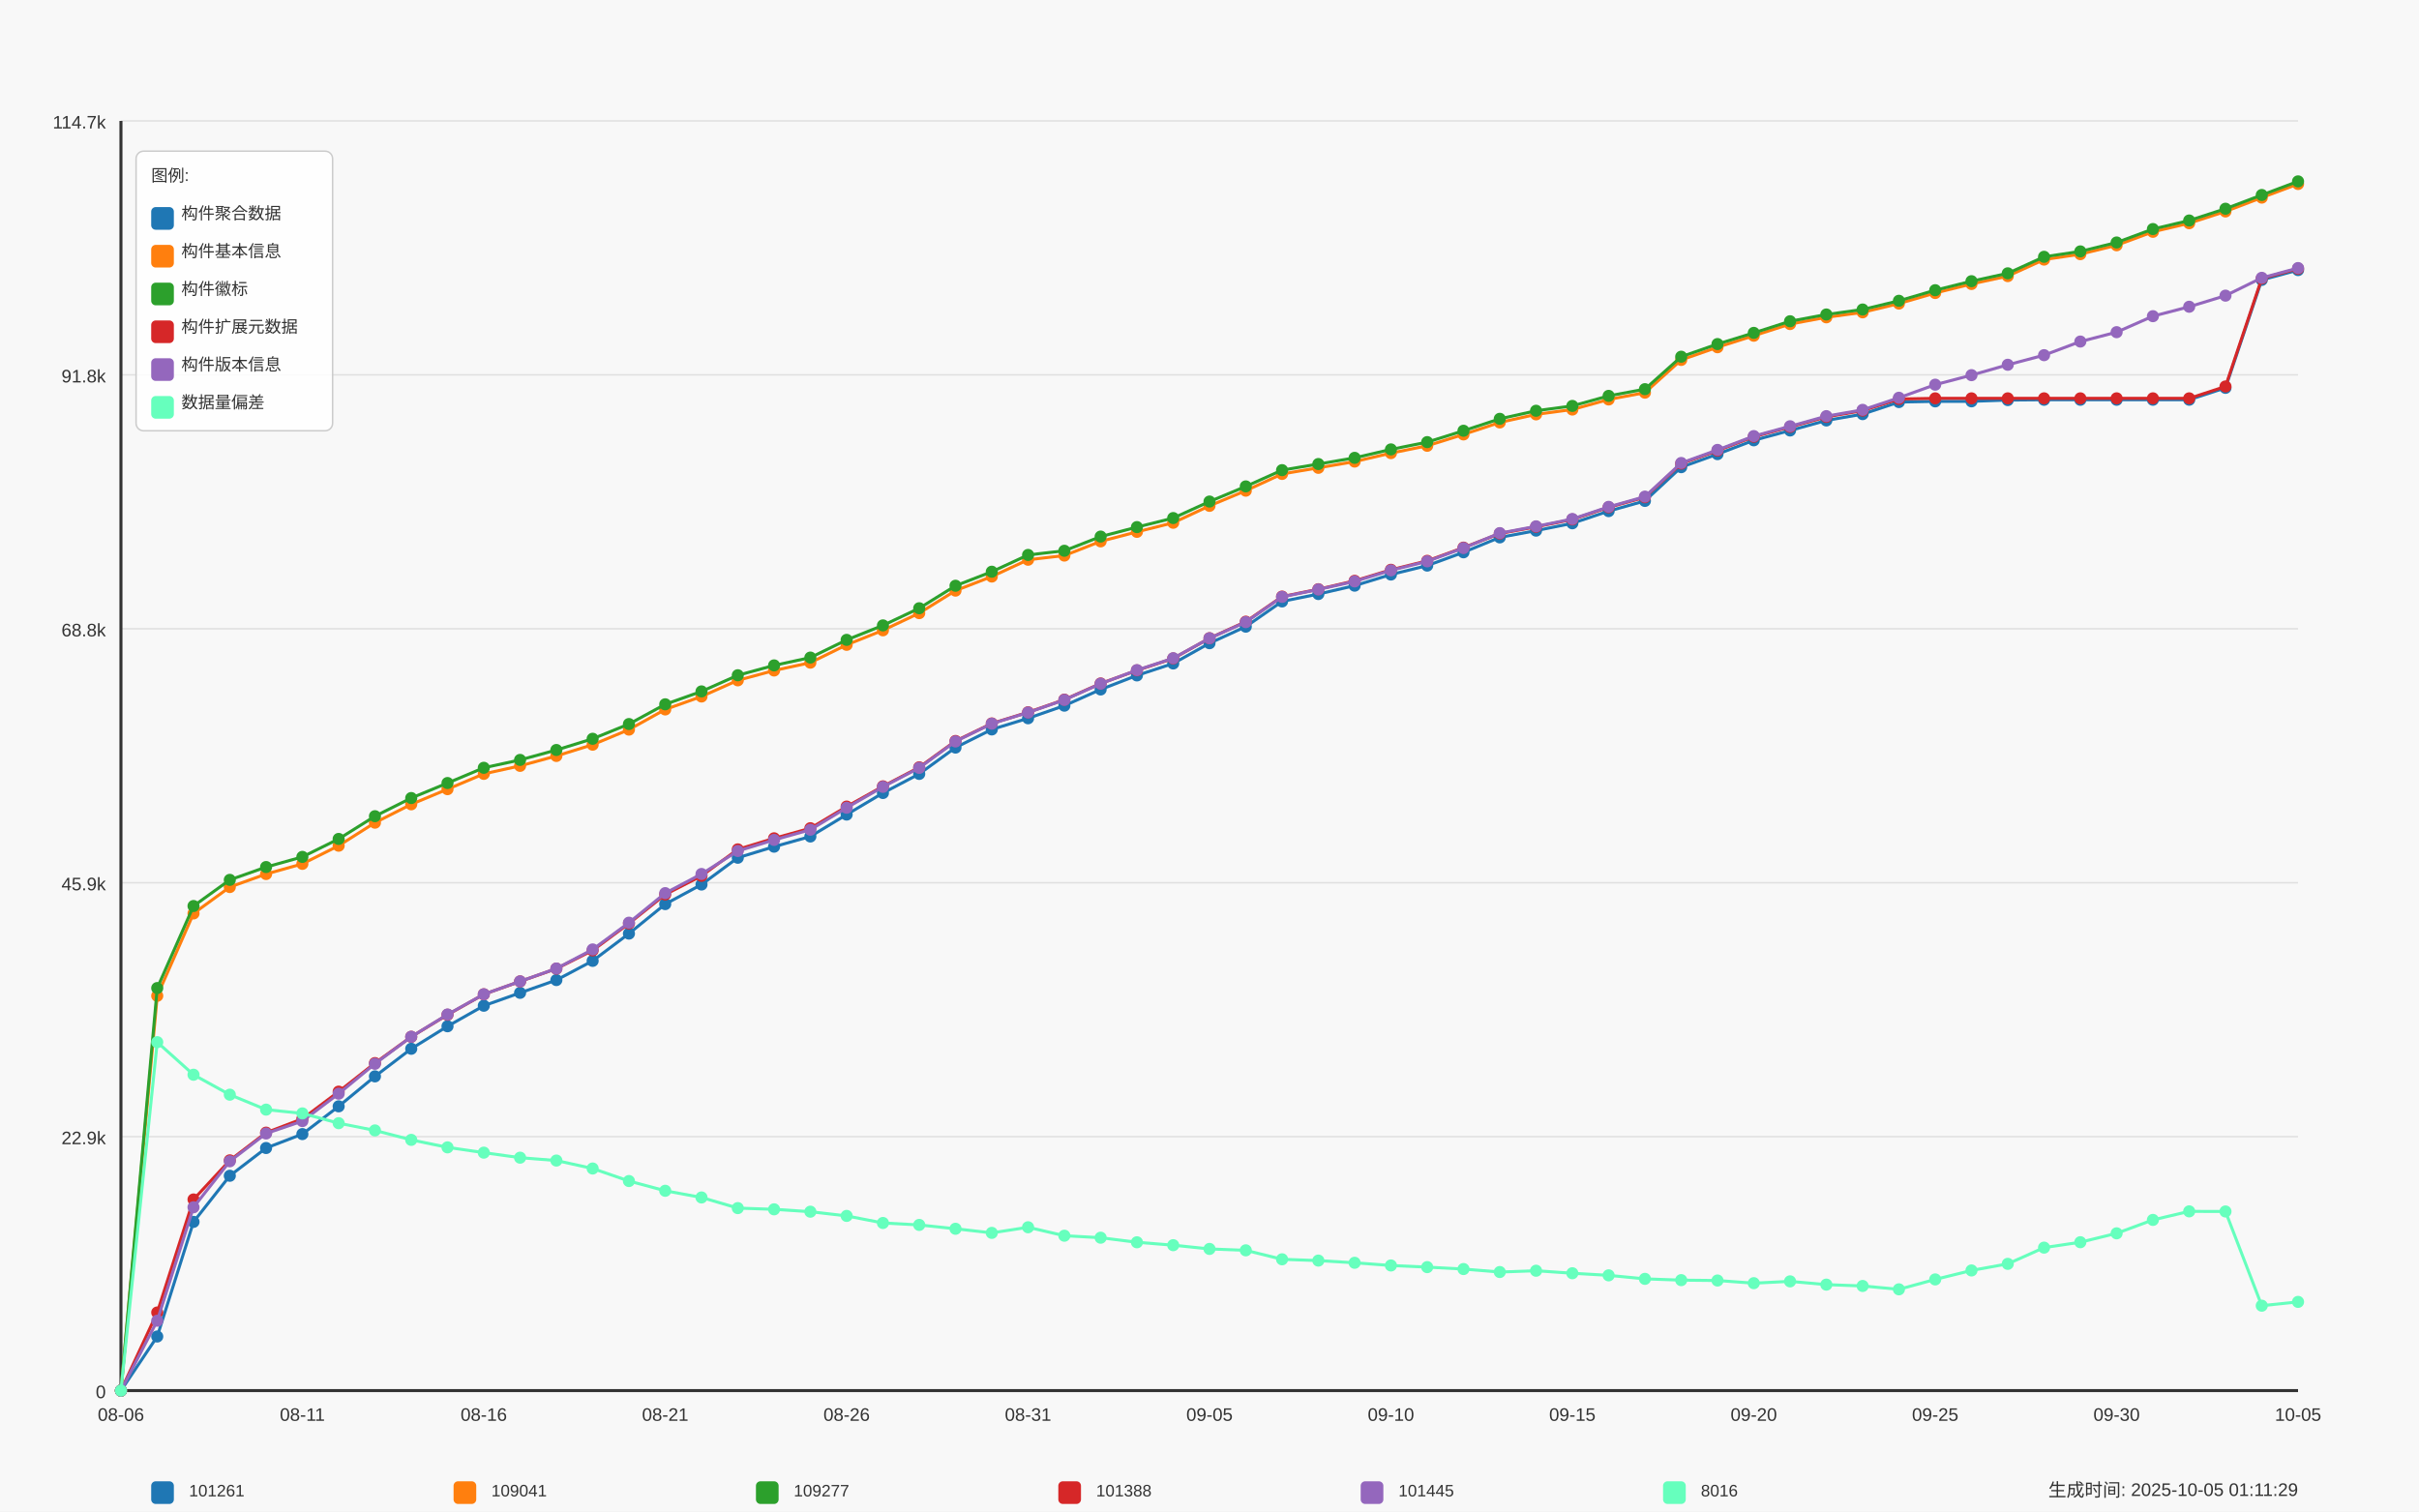
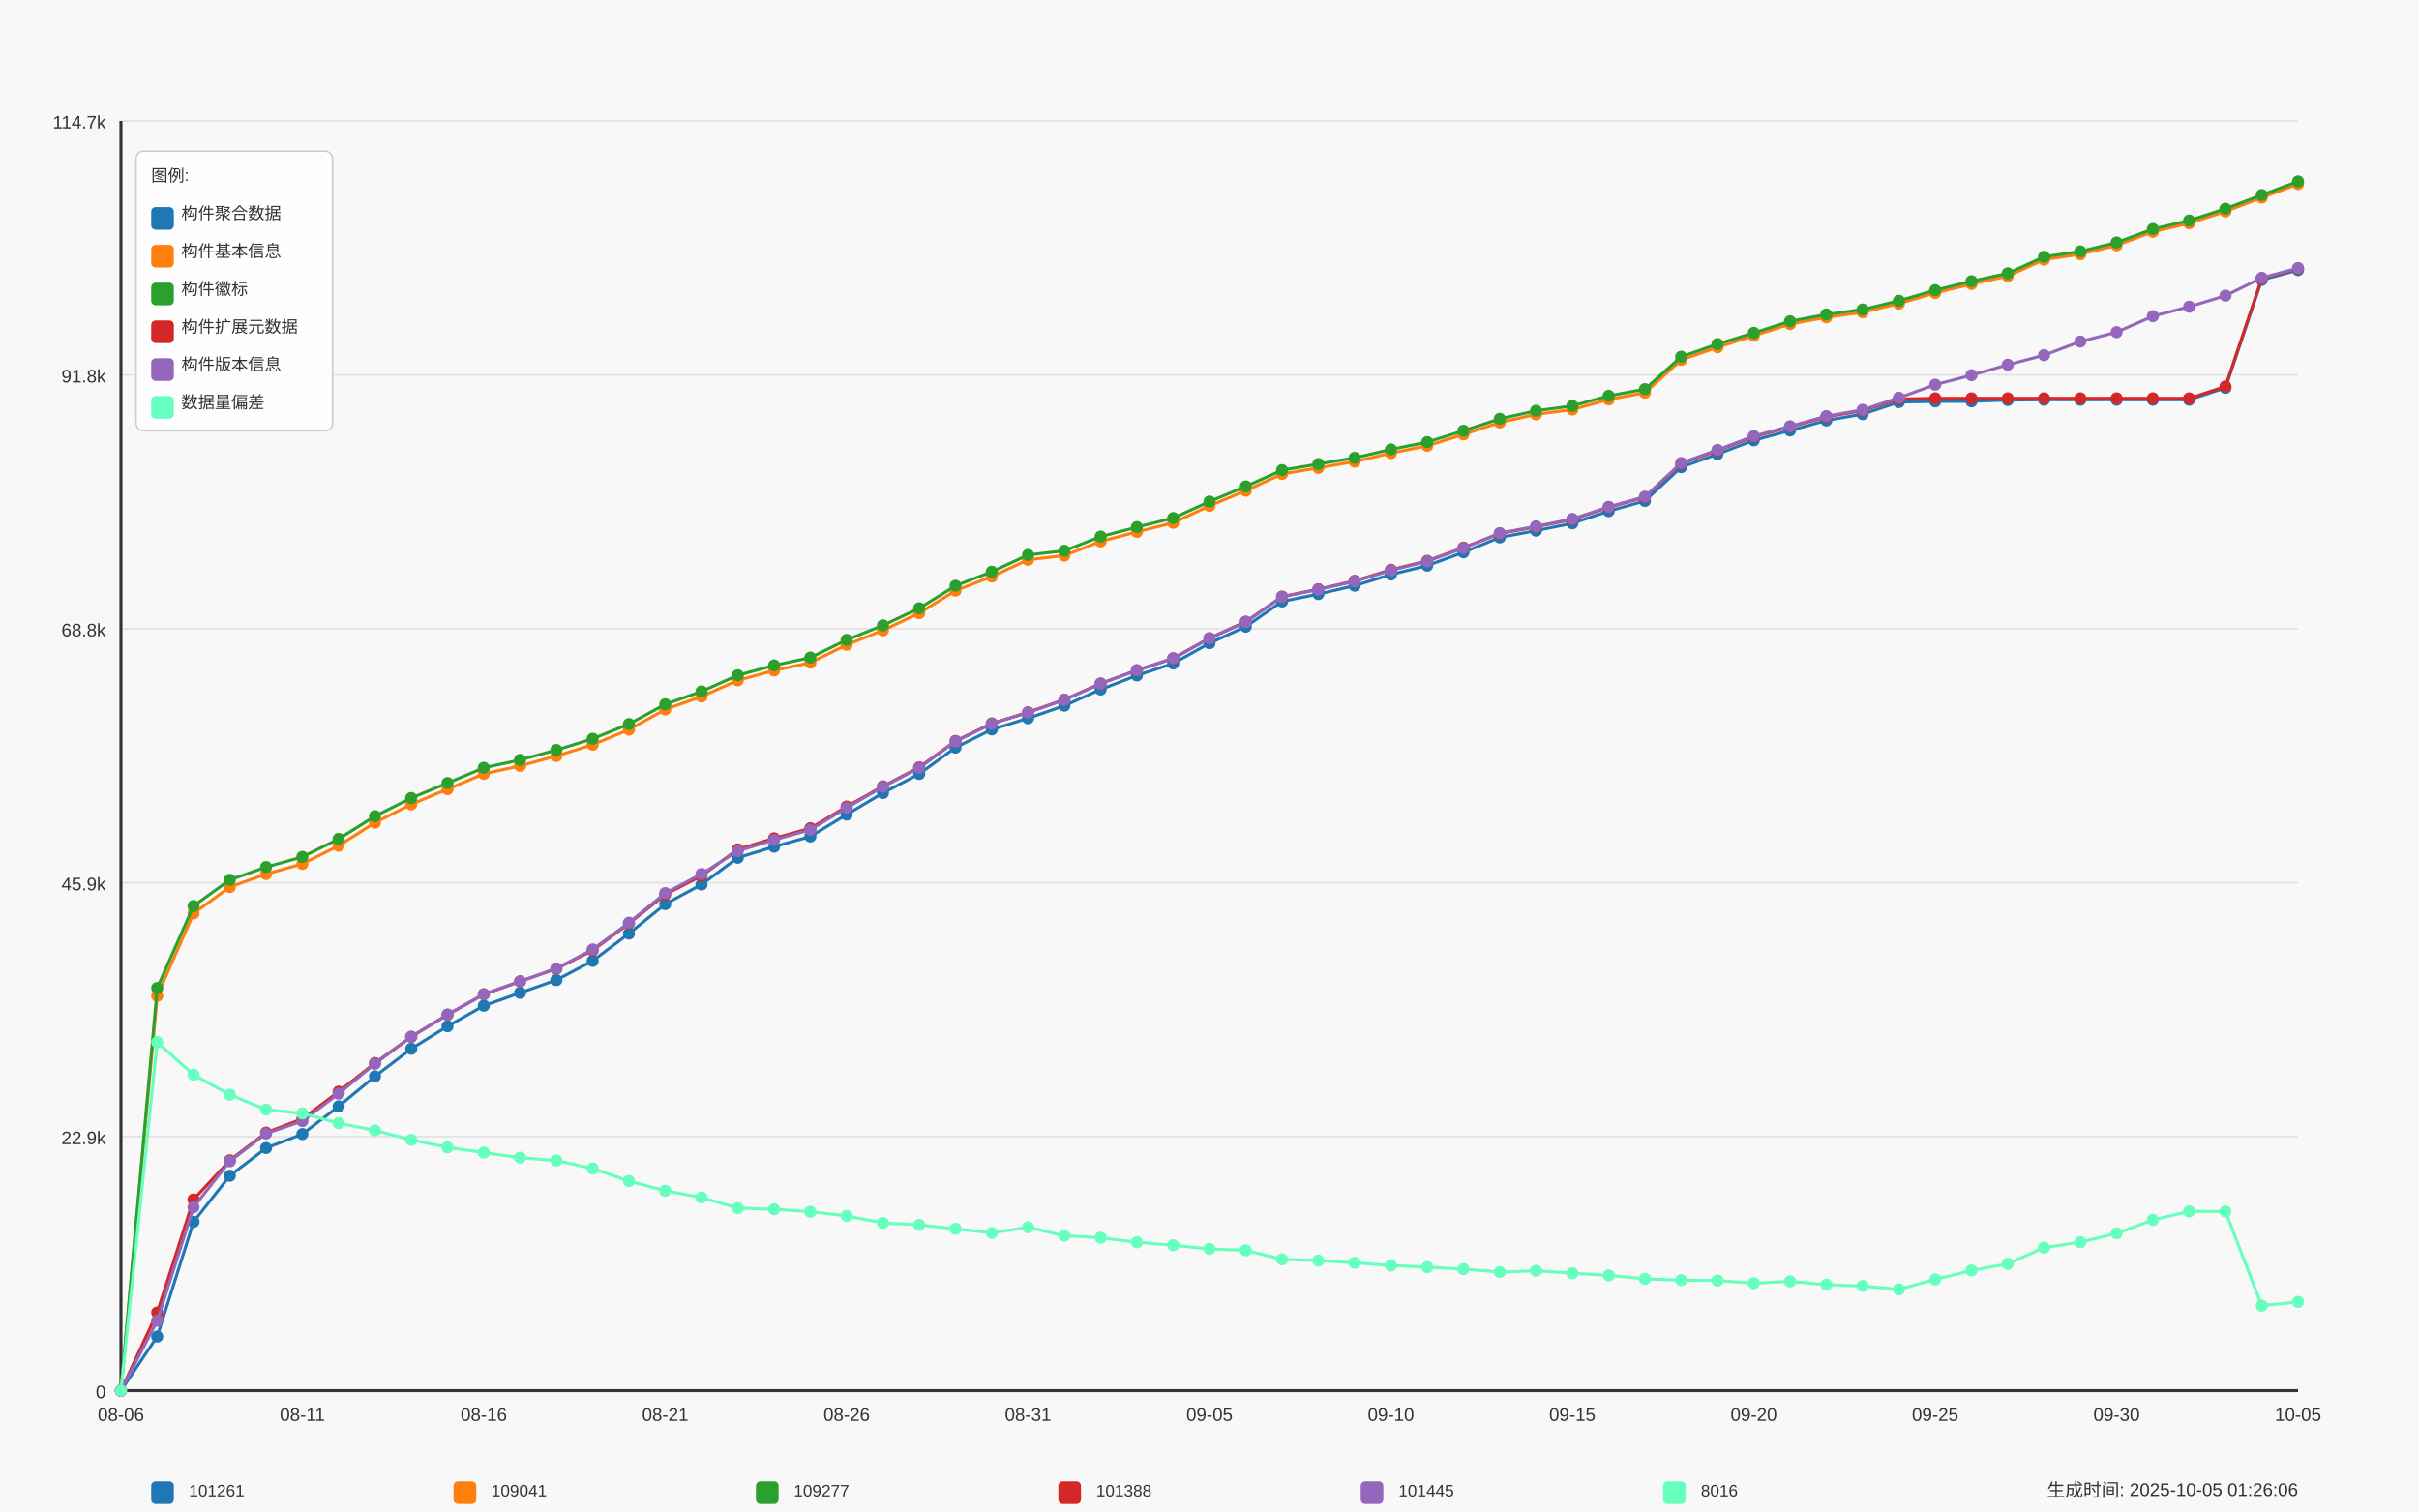
<svg xmlns="http://www.w3.org/2000/svg" width="1600" height="1000" viewBox="0 0 1600 1000">
  <style>
  text {
    font-family: Arial, sans-serif;
    font-size: 12px;
    fill: #333;
  }
  .axis-label { font-size: 14px; }
  .title { font-size: 18px; font-weight: bold; }
  .legend-item { font-size: 11px; }
  .legend-box { fill: white; fill-opacity: 0.85; stroke: #cccccc; stroke-width: 1; rx: 5; }
</style>
  <text x="800.0" y="30" text-anchor="middle" class="title">Daily Data Growth Trend</text>
  <text x="800.0" y="980" text-anchor="middle" class="axis-label">Date</text>
  <g transform="rotate(-90)">
    <text x="-500.0" y="20" text-anchor="middle" class="axis-label">Count</text>
  </g>
  <rect x="0" y="0" width="1600" height="1000" fill="#f8f8f8" />
  <line x1="80" y1="920.0" x2="1520" y2="920.0" stroke="#e0e0e0" stroke-width="1" />
  <text x="70" y="925.0" text-anchor="end">0</text>
  <line x1="80" y1="752.0" x2="1520" y2="752.0" stroke="#e0e0e0" stroke-width="1" />
  <text x="70" y="757.0" text-anchor="end">22.9k</text>
  <line x1="80" y1="584.0" x2="1520" y2="584.0" stroke="#e0e0e0" stroke-width="1" />
  <text x="70" y="589.0" text-anchor="end">45.9k</text>
  <line x1="80" y1="416.0" x2="1520" y2="416.0" stroke="#e0e0e0" stroke-width="1" />
  <text x="70" y="421.0" text-anchor="end">68.8k</text>
  <line x1="80" y1="248.0" x2="1520" y2="248.0" stroke="#e0e0e0" stroke-width="1" />
  <text x="70" y="253.0" text-anchor="end">91.8k</text>
  <line x1="80" y1="80.0" x2="1520" y2="80.0" stroke="#e0e0e0" stroke-width="1" />
  <text x="70" y="85.0" text-anchor="end">114.7k</text>
  <line x1="80" y1="80" x2="80" y2="920" stroke="#333333" stroke-width="2" />
  <line x1="80" y1="920" x2="1520" y2="920" stroke="#333333" stroke-width="2" />
  <circle cx="80.0" cy="920.0" r="4" fill="#1f77b4" />
  <circle cx="104.0" cy="884.216" r="4" fill="#1f77b4" />
  <circle cx="128.0" cy="808.379" r="4" fill="#1f77b4" />
  <circle cx="152.0" cy="777.873" r="4" fill="#1f77b4" />
  <circle cx="176.0" cy="759.512" r="4" fill="#1f77b4" />
  <circle cx="200.0" cy="750.295" r="4" fill="#1f77b4" />
  <circle cx="224.0" cy="731.935" r="4" fill="#1f77b4" />
  <circle cx="248.0" cy="712.117" r="4" fill="#1f77b4" />
  <circle cx="272.0" cy="693.852" r="4" fill="#1f77b4" />
  <circle cx="296.0" cy="678.961" r="4" fill="#1f77b4" />
  <circle cx="320.0" cy="665.381" r="4" fill="#1f77b4" />
  <circle cx="344.0" cy="656.845" r="4" fill="#1f77b4" />
  <circle cx="368.0" cy="648.397" r="4" fill="#1f77b4" />
  <circle cx="392.0" cy="635.695" r="4" fill="#1f77b4" />
  <circle cx="416.0" cy="617.656" r="4" fill="#1f77b4" />
  <circle cx="440.0" cy="598.146" r="4" fill="#1f77b4" />
  <circle cx="464.0" cy="585.196" r="4" fill="#1f77b4" />
  <circle cx="488.0" cy="567.472" r="4" fill="#1f77b4" />
  <circle cx="512.0" cy="560.151" r="4" fill="#1f77b4" />
  <circle cx="536.0" cy="553.409" r="4" fill="#1f77b4" />
  <circle cx="560.0" cy="538.906" r="4" fill="#1f77b4" />
  <circle cx="584.0" cy="524.645" r="4" fill="#1f77b4" />
  <circle cx="608.0" cy="512.017" r="4" fill="#1f77b4" />
  <circle cx="632.0" cy="494.586" r="4" fill="#1f77b4" />
  <circle cx="656.0" cy="482.587" r="4" fill="#1f77b4" />
  <circle cx="680.0" cy="475.193" r="4" fill="#1f77b4" />
  <circle cx="704.0" cy="466.854" r="4" fill="#1f77b4" />
  <circle cx="728.0" cy="456.144" r="4" fill="#1f77b4" />
  <circle cx="752.0" cy="446.846" r="4" fill="#1f77b4" />
  <circle cx="776.0" cy="438.947" r="4" fill="#1f77b4" />
  <circle cx="800.0" cy="425.535" r="4" fill="#1f77b4" />
  <circle cx="824.0" cy="414.591" r="4" fill="#1f77b4" />
  <circle cx="848.0" cy="397.899" r="4" fill="#1f77b4" />
  <circle cx="872.0" cy="393.009" r="4" fill="#1f77b4" />
  <circle cx="896.0" cy="387.46" r="4" fill="#1f77b4" />
  <circle cx="920.0" cy="380.102" r="4" fill="#1f77b4" />
  <circle cx="944.0" cy="374.187" r="4" fill="#1f77b4" />
  <circle cx="968.0" cy="365.395" r="4" fill="#1f77b4" />
  <circle cx="992.0" cy="355.534" r="4" fill="#1f77b4" />
  <circle cx="1016.0" cy="351.053" r="4" fill="#1f77b4" />
  <circle cx="1040.0" cy="346.192" r="4" fill="#1f77b4" />
  <circle cx="1064.0" cy="338.147" r="4" fill="#1f77b4" />
  <circle cx="1088.0" cy="331.397" r="4" fill="#1f77b4" />
  <circle cx="1112.0" cy="309.075" r="4" fill="#1f77b4" />
  <circle cx="1136.0" cy="300.452" r="4" fill="#1f77b4" />
  <circle cx="1160.0" cy="291.3" r="4" fill="#1f77b4" />
  <circle cx="1184.0" cy="284.8" r="4" fill="#1f77b4" />
  <circle cx="1208.0" cy="278.167" r="4" fill="#1f77b4" />
  <circle cx="1232.0" cy="273.987" r="4" fill="#1f77b4" />
  <circle cx="1256.0" cy="266" r="4" fill="#1f77b4" />
  <circle cx="1280.0" cy="265.546" r="4" fill="#1f77b4" />
  <circle cx="1304.0" cy="265.516" r="4" fill="#1f77b4" />
  <circle cx="1328.0" cy="264.682" r="4" fill="#1f77b4" />
  <circle cx="1352.0" cy="264.484" r="4" fill="#1f77b4" />
  <circle cx="1376.0" cy="264.484" r="4" fill="#1f77b4" />
  <circle cx="1400.0" cy="264.477" r="4" fill="#1f77b4" />
  <circle cx="1424.0" cy="264.462" r="4" fill="#1f77b4" />
  <circle cx="1448.0" cy="264.455" r="4" fill="#1f77b4" />
  <circle cx="1472.0" cy="256.6" r="4" fill="#1f77b4" />
  <circle cx="1496.0" cy="185.177" r="4" fill="#1f77b4" />
  <circle cx="1520.0" cy="178.684" r="4" fill="#1f77b4" />
  <path d="M 80.0 920.0 L 104.0 884.216 L 128.0 808.379 L 152.0 777.873 L 176.0 759.512 L 200.0 750.295 L 224.0 731.935 L 248.0 712.117 L 272.0 693.852 L 296.0 678.961 L 320.0 665.381 L 344.0 656.845 L 368.0 648.397 L 392.0 635.695 L 416.0 617.656 L 440.0 598.146 L 464.0 585.196 L 488.0 567.472 L 512.0 560.151 L 536.0 553.409 L 560.0 538.906 L 584.0 524.645 L 608.0 512.017 L 632.0 494.586 L 656.0 482.587 L 680.0 475.193 L 704.0 466.854 L 728.0 456.144 L 752.0 446.846 L 776.0 438.947 L 800.0 425.535 L 824.0 414.591 L 848.0 397.899 L 872.0 393.009 L 896.0 387.46 L 920.0 380.102 L 944.0 374.187 L 968.0 365.395 L 992.0 355.534 L 1016.0 351.053 L 1040.0 346.192 L 1064.0 338.147 L 1088.0 331.397 L 1112.0 309.075 L 1136.0 300.452 L 1160.0 291.3 L 1184.0 284.8 L 1208.0 278.167 L 1232.0 273.987 L 1256.0 266 L 1280.0 265.546 L 1304.0 265.516 L 1328.0 264.682 L 1352.0 264.484 L 1376.0 264.484 L 1400.0 264.477 L 1424.0 264.462 L 1448.0 264.455 L 1472.0 256.6 L 1496.0 185.177 L 1520.0 178.684" fill="none" stroke="#1f77b4" stroke-width="2" />
  <circle cx="80.0" cy="920.0" r="4" fill="#ff7f0e" />
  <circle cx="104.0" cy="658.822" r="4" fill="#ff7f0e" />
  <circle cx="128.0" cy="604.332" r="4" fill="#ff7f0e" />
  <circle cx="152.0" cy="586.858" r="4" fill="#ff7f0e" />
  <circle cx="176.0" cy="578.248" r="4" fill="#ff7f0e" />
  <circle cx="200.0" cy="571.513" r="4" fill="#ff7f0e" />
  <circle cx="224.0" cy="559.507" r="4" fill="#ff7f0e" />
  <circle cx="248.0" cy="544.272" r="4" fill="#ff7f0e" />
  <circle cx="272.0" cy="532.12" r="4" fill="#ff7f0e" />
  <circle cx="296.0" cy="522.105" r="4" fill="#ff7f0e" />
  <circle cx="320.0" cy="511.973" r="4" fill="#ff7f0e" />
  <circle cx="344.0" cy="506.68" r="4" fill="#ff7f0e" />
  <circle cx="368.0" cy="500.128" r="4" fill="#ff7f0e" />
  <circle cx="392.0" cy="492.675" r="4" fill="#ff7f0e" />
  <circle cx="416.0" cy="482.704" r="4" fill="#ff7f0e" />
  <circle cx="440.0" cy="469.358" r="4" fill="#ff7f0e" />
  <circle cx="464.0" cy="460.793" r="4" fill="#ff7f0e" />
  <circle cx="488.0" cy="450.097" r="4" fill="#ff7f0e" />
  <circle cx="512.0" cy="443.589" r="4" fill="#ff7f0e" />
  <circle cx="536.0" cy="438.398" r="4" fill="#ff7f0e" />
  <circle cx="560.0" cy="426.604" r="4" fill="#ff7f0e" />
  <circle cx="584.0" cy="417.007" r="4" fill="#ff7f0e" />
  <circle cx="608.0" cy="405.645" r="4" fill="#ff7f0e" />
  <circle cx="632.0" cy="390.739" r="4" fill="#ff7f0e" />
  <circle cx="656.0" cy="381.427" r="4" fill="#ff7f0e" />
  <circle cx="680.0" cy="370.314" r="4" fill="#ff7f0e" />
  <circle cx="704.0" cy="367.554" r="4" fill="#ff7f0e" />
  <circle cx="728.0" cy="358.154" r="4" fill="#ff7f0e" />
  <circle cx="752.0" cy="351.866" r="4" fill="#ff7f0e" />
  <circle cx="776.0" cy="345.848" r="4" fill="#ff7f0e" />
  <circle cx="800.0" cy="334.662" r="4" fill="#ff7f0e" />
  <circle cx="824.0" cy="324.618" r="4" fill="#ff7f0e" />
  <circle cx="848.0" cy="313.549" r="4" fill="#ff7f0e" />
  <circle cx="872.0" cy="309.507" r="4" fill="#ff7f0e" />
  <circle cx="896.0" cy="305.364" r="4" fill="#ff7f0e" />
  <circle cx="920.0" cy="299.778" r="4" fill="#ff7f0e" />
  <circle cx="944.0" cy="294.932" r="4" fill="#ff7f0e" />
  <circle cx="968.0" cy="287.413" r="4" fill="#ff7f0e" />
  <circle cx="992.0" cy="279.485" r="4" fill="#ff7f0e" />
  <circle cx="1016.0" cy="274.14" r="4" fill="#ff7f0e" />
  <circle cx="1040.0" cy="270.941" r="4" fill="#ff7f0e" />
  <circle cx="1064.0" cy="264.279" r="4" fill="#ff7f0e" />
  <circle cx="1088.0" cy="259.777" r="4" fill="#ff7f0e" />
  <circle cx="1112.0" cy="238.115" r="4" fill="#ff7f0e" />
  <circle cx="1136.0" cy="229.725" r="4" fill="#ff7f0e" />
  <circle cx="1160.0" cy="222.104" r="4" fill="#ff7f0e" />
  <circle cx="1184.0" cy="214.395" r="4" fill="#ff7f0e" />
  <circle cx="1208.0" cy="209.929" r="4" fill="#ff7f0e" />
  <circle cx="1232.0" cy="206.635" r="4" fill="#ff7f0e" />
  <circle cx="1256.0" cy="200.851" r="4" fill="#ff7f0e" />
  <circle cx="1280.0" cy="193.845" r="4" fill="#ff7f0e" />
  <circle cx="1304.0" cy="187.886" r="4" fill="#ff7f0e" />
  <circle cx="1328.0" cy="182.666" r="4" fill="#ff7f0e" />
  <circle cx="1352.0" cy="171.736" r="4" fill="#ff7f0e" />
  <circle cx="1376.0" cy="168.157" r="4" fill="#ff7f0e" />
  <circle cx="1400.0" cy="162.271" r="4" fill="#ff7f0e" />
  <circle cx="1424.0" cy="153.361" r="4" fill="#ff7f0e" />
  <circle cx="1448.0" cy="147.68" r="4" fill="#ff7f0e" />
  <circle cx="1472.0" cy="139.891" r="4" fill="#ff7f0e" />
  <circle cx="1496.0" cy="130.732" r="4" fill="#ff7f0e" />
  <circle cx="1520.0" cy="121.728" r="4" fill="#ff7f0e" />
  <path d="M 80.0 920.0 L 104.0 658.822 L 128.0 604.332 L 152.0 586.858 L 176.0 578.248 L 200.0 571.513 L 224.0 559.507 L 248.0 544.272 L 272.0 532.12 L 296.0 522.105 L 320.0 511.973 L 344.0 506.68 L 368.0 500.128 L 392.0 492.675 L 416.0 482.704 L 440.0 469.358 L 464.0 460.793 L 488.0 450.097 L 512.0 443.589 L 536.0 438.398 L 560.0 426.604 L 584.0 417.007 L 608.0 405.645 L 632.0 390.739 L 656.0 381.427 L 680.0 370.314 L 704.0 367.554 L 728.0 358.154 L 752.0 351.866 L 776.0 345.848 L 800.0 334.662 L 824.0 324.618 L 848.0 313.549 L 872.0 309.507 L 896.0 305.364 L 920.0 299.778 L 944.0 294.932 L 968.0 287.413 L 992.0 279.485 L 1016.0 274.14 L 1040.0 270.941 L 1064.0 264.279 L 1088.0 259.777 L 1112.0 238.115 L 1136.0 229.725 L 1160.0 222.104 L 1184.0 214.395 L 1208.0 209.929 L 1232.0 206.635 L 1256.0 200.851 L 1280.0 193.845 L 1304.0 187.886 L 1328.0 182.666 L 1352.0 171.736 L 1376.0 168.157 L 1400.0 162.271 L 1424.0 153.361 L 1448.0 147.68 L 1472.0 139.891 L 1496.0 130.732 L 1520.0 121.728" fill="none" stroke="#ff7f0e" stroke-width="2" />
  <circle cx="80.0" cy="920.0" r="4" fill="#2ca02c" />
  <circle cx="104.0" cy="653.69" r="4" fill="#2ca02c" />
  <circle cx="128.0" cy="599.413" r="4" fill="#2ca02c" />
  <circle cx="152.0" cy="582.106" r="4" fill="#2ca02c" />
  <circle cx="176.0" cy="573.629" r="4" fill="#2ca02c" />
  <circle cx="200.0" cy="566.908" r="4" fill="#2ca02c" />
  <circle cx="224.0" cy="555.027" r="4" fill="#2ca02c" />
  <circle cx="248.0" cy="539.99" r="4" fill="#2ca02c" />
  <circle cx="272.0" cy="527.976" r="4" fill="#2ca02c" />
  <circle cx="296.0" cy="518.042" r="4" fill="#2ca02c" />
  <circle cx="320.0" cy="507.961" r="4" fill="#2ca02c" />
  <circle cx="344.0" cy="502.748" r="4" fill="#2ca02c" />
  <circle cx="368.0" cy="496.196" r="4" fill="#2ca02c" />
  <circle cx="392.0" cy="488.766" r="4" fill="#2ca02c" />
  <circle cx="416.0" cy="479.014" r="4" fill="#2ca02c" />
  <circle cx="440.0" cy="465.954" r="4" fill="#2ca02c" />
  <circle cx="464.0" cy="457.425" r="4" fill="#2ca02c" />
  <circle cx="488.0" cy="446.737" r="4" fill="#2ca02c" />
  <circle cx="512.0" cy="440.221" r="4" fill="#2ca02c" />
  <circle cx="536.0" cy="435.045" r="4" fill="#2ca02c" />
  <circle cx="560.0" cy="423.332" r="4" fill="#2ca02c" />
  <circle cx="584.0" cy="413.756" r="4" fill="#2ca02c" />
  <circle cx="608.0" cy="402.409" r="4" fill="#2ca02c" />
  <circle cx="632.0" cy="387.526" r="4" fill="#2ca02c" />
  <circle cx="656.0" cy="378.243" r="4" fill="#2ca02c" />
  <circle cx="680.0" cy="367.137" r="4" fill="#2ca02c" />
  <circle cx="704.0" cy="364.384" r="4" fill="#2ca02c" />
  <circle cx="728.0" cy="354.992" r="4" fill="#2ca02c" />
  <circle cx="752.0" cy="348.725" r="4" fill="#2ca02c" />
  <circle cx="776.0" cy="342.744" r="4" fill="#2ca02c" />
  <circle cx="800.0" cy="331.814" r="4" fill="#2ca02c" />
  <circle cx="824.0" cy="321.799" r="4" fill="#2ca02c" />
  <circle cx="848.0" cy="311.037" r="4" fill="#2ca02c" />
  <circle cx="872.0" cy="306.996" r="4" fill="#2ca02c" />
  <circle cx="896.0" cy="302.904" r="4" fill="#2ca02c" />
  <circle cx="920.0" cy="297.326" r="4" fill="#2ca02c" />
  <circle cx="944.0" cy="292.501" r="4" fill="#2ca02c" />
  <circle cx="968.0" cy="284.983" r="4" fill="#2ca02c" />
  <circle cx="992.0" cy="277.091" r="4" fill="#2ca02c" />
  <circle cx="1016.0" cy="271.754" r="4" fill="#2ca02c" />
  <circle cx="1040.0" cy="268.555" r="4" fill="#2ca02c" />
  <circle cx="1064.0" cy="261.9" r="4" fill="#2ca02c" />
  <circle cx="1088.0" cy="257.471" r="4" fill="#2ca02c" />
  <circle cx="1112.0" cy="235.999" r="4" fill="#2ca02c" />
  <circle cx="1136.0" cy="227.624" r="4" fill="#2ca02c" />
  <circle cx="1160.0" cy="220.23" r="4" fill="#2ca02c" />
  <circle cx="1184.0" cy="212.528" r="4" fill="#2ca02c" />
  <circle cx="1208.0" cy="208.062" r="4" fill="#2ca02c" />
  <circle cx="1232.0" cy="204.768" r="4" fill="#2ca02c" />
  <circle cx="1256.0" cy="198.999" r="4" fill="#2ca02c" />
  <circle cx="1280.0" cy="191.993" r="4" fill="#2ca02c" />
  <circle cx="1304.0" cy="186.034" r="4" fill="#2ca02c" />
  <circle cx="1328.0" cy="180.829" r="4" fill="#2ca02c" />
  <circle cx="1352.0" cy="169.899" r="4" fill="#2ca02c" />
  <circle cx="1376.0" cy="166.319" r="4" fill="#2ca02c" />
  <circle cx="1400.0" cy="160.433" r="4" fill="#2ca02c" />
  <circle cx="1424.0" cy="151.538" r="4" fill="#2ca02c" />
  <circle cx="1448.0" cy="145.879" r="4" fill="#2ca02c" />
  <circle cx="1472.0" cy="138.097" r="4" fill="#2ca02c" />
  <circle cx="1496.0" cy="129.005" r="4" fill="#2ca02c" />
  <circle cx="1520.0" cy="120.0" r="4" fill="#2ca02c" />
  <path d="M 80.0 920.0 L 104.0 653.69 L 128.0 599.413 L 152.0 582.106 L 176.0 573.629 L 200.0 566.908 L 224.0 555.027 L 248.0 539.99 L 272.0 527.976 L 296.0 518.042 L 320.0 507.961 L 344.0 502.748 L 368.0 496.196 L 392.0 488.766 L 416.0 479.014 L 440.0 465.954 L 464.0 457.425 L 488.0 446.737 L 512.0 440.221 L 536.0 435.045 L 560.0 423.332 L 584.0 413.756 L 608.0 402.409 L 632.0 387.526 L 656.0 378.243 L 680.0 367.137 L 704.0 364.384 L 728.0 354.992 L 752.0 348.725 L 776.0 342.744 L 800.0 331.814 L 824.0 321.799 L 848.0 311.037 L 872.0 306.996 L 896.0 302.904 L 920.0 297.326 L 944.0 292.501 L 968.0 284.983 L 992.0 277.091 L 1016.0 271.754 L 1040.0 268.555 L 1064.0 261.9 L 1088.0 257.471 L 1112.0 235.999 L 1136.0 227.624 L 1160.0 220.23 L 1184.0 212.528 L 1208.0 208.062 L 1232.0 204.768 L 1256.0 198.999 L 1280.0 191.993 L 1304.0 186.034 L 1328.0 180.829 L 1352.0 169.899 L 1376.0 166.319 L 1400.0 160.433 L 1424.0 151.538 L 1448.0 145.879 L 1472.0 138.097 L 1496.0 129.005 L 1520.0 120.0" fill="none" stroke="#2ca02c" stroke-width="2" />
  <circle cx="80.0" cy="920.0" r="4" fill="#d62728" />
  <circle cx="104.0" cy="868.329" r="4" fill="#d62728" />
  <circle cx="128.0" cy="793.547" r="4" fill="#d62728" />
  <circle cx="152.0" cy="767.668" r="4" fill="#d62728" />
  <circle cx="176.0" cy="749.344" r="4" fill="#d62728" />
  <circle cx="200.0" cy="740.207" r="4" fill="#d62728" />
  <circle cx="224.0" cy="722.22" r="4" fill="#d62728" />
  <circle cx="248.0" cy="703.325" r="4" fill="#d62728" />
  <circle cx="272.0" cy="685.931" r="4" fill="#d62728" />
  <circle cx="296.0" cy="671.355" r="4" fill="#d62728" />
  <circle cx="320.0" cy="657.819" r="4" fill="#d62728" />
  <circle cx="344.0" cy="649.297" r="4" fill="#d62728" />
  <circle cx="368.0" cy="640.856" r="4" fill="#d62728" />
  <circle cx="392.0" cy="628.784" r="4" fill="#d62728" />
  <circle cx="416.0" cy="610.958" r="4" fill="#d62728" />
  <circle cx="440.0" cy="591.777" r="4" fill="#d62728" />
  <circle cx="464.0" cy="579.442" r="4" fill="#d62728" />
  <circle cx="488.0" cy="561.937" r="4" fill="#d62728" />
  <circle cx="512.0" cy="554.617" r="4" fill="#d62728" />
  <circle cx="536.0" cy="547.947" r="4" fill="#d62728" />
  <circle cx="560.0" cy="533.62" r="4" fill="#d62728" />
  <circle cx="584.0" cy="520.223" r="4" fill="#d62728" />
  <circle cx="608.0" cy="507.646" r="4" fill="#d62728" />
  <circle cx="632.0" cy="490.23" r="4" fill="#d62728" />
  <circle cx="656.0" cy="478.626" r="4" fill="#d62728" />
  <circle cx="680.0" cy="471.232" r="4" fill="#d62728" />
  <circle cx="704.0" cy="462.886" r="4" fill="#d62728" />
  <circle cx="728.0" cy="452.176" r="4" fill="#d62728" />
  <circle cx="752.0" cy="443.501" r="4" fill="#d62728" />
  <circle cx="776.0" cy="435.616" r="4" fill="#d62728" />
  <circle cx="800.0" cy="422.234" r="4" fill="#d62728" />
  <circle cx="824.0" cy="411.296" r="4" fill="#d62728" />
  <circle cx="848.0" cy="394.693" r="4" fill="#d62728" />
  <circle cx="872.0" cy="389.824" r="4" fill="#d62728" />
  <circle cx="896.0" cy="384.275" r="4" fill="#d62728" />
  <circle cx="920.0" cy="376.969" r="4" fill="#d62728" />
  <circle cx="944.0" cy="371.046" r="4" fill="#d62728" />
  <circle cx="968.0" cy="362.298" r="4" fill="#d62728" />
  <circle cx="992.0" cy="352.986" r="4" fill="#d62728" />
  <circle cx="1016.0" cy="348.528" r="4" fill="#d62728" />
  <circle cx="1040.0" cy="343.666" r="4" fill="#d62728" />
  <circle cx="1064.0" cy="335.643" r="4" fill="#d62728" />
  <circle cx="1088.0" cy="328.959" r="4" fill="#d62728" />
  <circle cx="1112.0" cy="306.704" r="4" fill="#d62728" />
  <circle cx="1136.0" cy="298.102" r="4" fill="#d62728" />
  <circle cx="1160.0" cy="288.95" r="4" fill="#d62728" />
  <circle cx="1184.0" cy="282.442" r="4" fill="#d62728" />
  <circle cx="1208.0" cy="275.81" r="4" fill="#d62728" />
  <circle cx="1232.0" cy="271.637" r="4" fill="#d62728" />
  <circle cx="1256.0" cy="263.986" r="4" fill="#d62728" />
  <circle cx="1280.0" cy="263.54" r="4" fill="#d62728" />
  <circle cx="1304.0" cy="263.54" r="4" fill="#d62728" />
  <circle cx="1328.0" cy="263.54" r="4" fill="#d62728" />
  <circle cx="1352.0" cy="263.54" r="4" fill="#d62728" />
  <circle cx="1376.0" cy="263.54" r="4" fill="#d62728" />
  <circle cx="1400.0" cy="263.54" r="4" fill="#d62728" />
  <circle cx="1424.0" cy="263.54" r="4" fill="#d62728" />
  <circle cx="1448.0" cy="263.54" r="4" fill="#d62728" />
  <circle cx="1472.0" cy="255.685" r="4" fill="#d62728" />
  <circle cx="1496.0" cy="184.248" r="4" fill="#d62728" />
  <circle cx="1520.0" cy="177.754" r="4" fill="#d62728" />
  <path d="M 80.0 920.0 L 104.0 868.329 L 128.0 793.547 L 152.0 767.668 L 176.0 749.344 L 200.0 740.207 L 224.0 722.22 L 248.0 703.325 L 272.0 685.931 L 296.0 671.355 L 320.0 657.819 L 344.0 649.297 L 368.0 640.856 L 392.0 628.784 L 416.0 610.958 L 440.0 591.777 L 464.0 579.442 L 488.0 561.937 L 512.0 554.617 L 536.0 547.947 L 560.0 533.62 L 584.0 520.223 L 608.0 507.646 L 632.0 490.23 L 656.0 478.626 L 680.0 471.232 L 704.0 462.886 L 728.0 452.176 L 752.0 443.501 L 776.0 435.616 L 800.0 422.234 L 824.0 411.296 L 848.0 394.693 L 872.0 389.824 L 896.0 384.275 L 920.0 376.969 L 944.0 371.046 L 968.0 362.298 L 992.0 352.986 L 1016.0 348.528 L 1040.0 343.666 L 1064.0 335.643 L 1088.0 328.959 L 1112.0 306.704 L 1136.0 298.102 L 1160.0 288.95 L 1184.0 282.442 L 1208.0 275.81 L 1232.0 271.637 L 1256.0 263.986 L 1280.0 263.54 L 1304.0 263.54 L 1328.0 263.54 L 1352.0 263.54 L 1376.0 263.54 L 1400.0 263.54 L 1424.0 263.54 L 1448.0 263.54 L 1472.0 255.685 L 1496.0 184.248 L 1520.0 177.754" fill="none" stroke="#d62728" stroke-width="2" />
  <circle cx="80.0" cy="920.0" r="4" fill="#9467bd" />
  <circle cx="104.0" cy="873.784" r="4" fill="#9467bd" />
  <circle cx="128.0" cy="798.716" r="4" fill="#9467bd" />
  <circle cx="152.0" cy="768.283" r="4" fill="#9467bd" />
  <circle cx="176.0" cy="749.9" r="4" fill="#9467bd" />
  <circle cx="200.0" cy="741.701" r="4" fill="#9467bd" />
  <circle cx="224.0" cy="723.56" r="4" fill="#9467bd" />
  <circle cx="248.0" cy="703.793" r="4" fill="#9467bd" />
  <circle cx="272.0" cy="685.909" r="4" fill="#9467bd" />
  <circle cx="296.0" cy="671.172" r="4" fill="#9467bd" />
  <circle cx="320.0" cy="657.789" r="4" fill="#9467bd" />
  <circle cx="344.0" cy="649.261" r="4" fill="#9467bd" />
  <circle cx="368.0" cy="640.761" r="4" fill="#9467bd" />
  <circle cx="392.0" cy="628.133" r="4" fill="#9467bd" />
  <circle cx="416.0" cy="610.438" r="4" fill="#9467bd" />
  <circle cx="440.0" cy="590.884" r="4" fill="#9467bd" />
  <circle cx="464.0" cy="578.212" r="4" fill="#9467bd" />
  <circle cx="488.0" cy="562.999" r="4" fill="#9467bd" />
  <circle cx="512.0" cy="555.671" r="4" fill="#9467bd" />
  <circle cx="536.0" cy="548.928" r="4" fill="#9467bd" />
  <circle cx="560.0" cy="534.389" r="4" fill="#9467bd" />
  <circle cx="584.0" cy="520.575" r="4" fill="#9467bd" />
  <circle cx="608.0" cy="508.012" r="4" fill="#9467bd" />
  <circle cx="632.0" cy="490.53" r="4" fill="#9467bd" />
  <circle cx="656.0" cy="478.758" r="4" fill="#9467bd" />
  <circle cx="680.0" cy="471.386" r="4" fill="#9467bd" />
  <circle cx="704.0" cy="463.04" r="4" fill="#9467bd" />
  <circle cx="728.0" cy="452.315" r="4" fill="#9467bd" />
  <circle cx="752.0" cy="443.354" r="4" fill="#9467bd" />
  <circle cx="776.0" cy="435.47" r="4" fill="#9467bd" />
  <circle cx="800.0" cy="422.27" r="4" fill="#9467bd" />
  <circle cx="824.0" cy="411.582" r="4" fill="#9467bd" />
  <circle cx="848.0" cy="394.883" r="4" fill="#9467bd" />
  <circle cx="872.0" cy="389.971" r="4" fill="#9467bd" />
  <circle cx="896.0" cy="384.649" r="4" fill="#9467bd" />
  <circle cx="920.0" cy="377.32" r="4" fill="#9467bd" />
  <circle cx="944.0" cy="371.376" r="4" fill="#9467bd" />
  <circle cx="968.0" cy="362.562" r="4" fill="#9467bd" />
  <circle cx="992.0" cy="352.7" r="4" fill="#9467bd" />
  <circle cx="1016.0" cy="348.22" r="4" fill="#9467bd" />
  <circle cx="1040.0" cy="343.359" r="4" fill="#9467bd" />
  <circle cx="1064.0" cy="335.328" r="4" fill="#9467bd" />
  <circle cx="1088.0" cy="328.564" r="4" fill="#9467bd" />
  <circle cx="1112.0" cy="306.301" r="4" fill="#9467bd" />
  <circle cx="1136.0" cy="297.655" r="4" fill="#9467bd" />
  <circle cx="1160.0" cy="288.511" r="4" fill="#9467bd" />
  <circle cx="1184.0" cy="282.003" r="4" fill="#9467bd" />
  <circle cx="1208.0" cy="275.312" r="4" fill="#9467bd" />
  <circle cx="1232.0" cy="271.153" r="4" fill="#9467bd" />
  <circle cx="1256.0" cy="263.144" r="4" fill="#9467bd" />
  <circle cx="1280.0" cy="254.499" r="4" fill="#9467bd" />
  <circle cx="1304.0" cy="248.195" r="4" fill="#9467bd" />
  <circle cx="1328.0" cy="241.328" r="4" fill="#9467bd" />
  <circle cx="1352.0" cy="234.974" r="4" fill="#9467bd" />
  <circle cx="1376.0" cy="225.962" r="4" fill="#9467bd" />
  <circle cx="1400.0" cy="219.761" r="4" fill="#9467bd" />
  <circle cx="1424.0" cy="209.175" r="4" fill="#9467bd" />
  <circle cx="1448.0" cy="202.938" r="4" fill="#9467bd" />
  <circle cx="1472.0" cy="195.595" r="4" fill="#9467bd" />
  <circle cx="1496.0" cy="183.808" r="4" fill="#9467bd" />
  <circle cx="1520.0" cy="177.337" r="4" fill="#9467bd" />
  <path d="M 80.0 920.0 L 104.0 873.784 L 128.0 798.716 L 152.0 768.283 L 176.0 749.9 L 200.0 741.701 L 224.0 723.56 L 248.0 703.793 L 272.0 685.909 L 296.0 671.172 L 320.0 657.789 L 344.0 649.261 L 368.0 640.761 L 392.0 628.133 L 416.0 610.438 L 440.0 590.884 L 464.0 578.212 L 488.0 562.999 L 512.0 555.671 L 536.0 548.928 L 560.0 534.389 L 584.0 520.575 L 608.0 508.012 L 632.0 490.53 L 656.0 478.758 L 680.0 471.386 L 704.0 463.04 L 728.0 452.315 L 752.0 443.354 L 776.0 435.47 L 800.0 422.27 L 824.0 411.582 L 848.0 394.883 L 872.0 389.971 L 896.0 384.649 L 920.0 377.32 L 944.0 371.376 L 968.0 362.562 L 992.0 352.7 L 1016.0 348.22 L 1040.0 343.359 L 1064.0 335.328 L 1088.0 328.564 L 1112.0 306.301 L 1136.0 297.655 L 1160.0 288.511 L 1184.0 282.003 L 1208.0 275.312 L 1232.0 271.153 L 1256.0 263.144 L 1280.0 254.499 L 1304.0 248.195 L 1328.0 241.328 L 1352.0 234.974 L 1376.0 225.962 L 1400.0 219.761 L 1424.0 209.175 L 1448.0 202.938 L 1472.0 195.595 L 1496.0 183.808 L 1520.0 177.337" fill="none" stroke="#9467bd" stroke-width="2" />
  <circle cx="80.0" cy="920.0" r="4" fill="#66ffbd" />
  <circle cx="104.0" cy="689.474" r="4" fill="#66ffbd" />
  <circle cx="128.0" cy="711.034" r="4" fill="#66ffbd" />
  <circle cx="152.0" cy="724.233" r="4" fill="#66ffbd" />
  <circle cx="176.0" cy="734.116" r="4" fill="#66ffbd" />
  <circle cx="200.0" cy="736.613" r="4" fill="#66ffbd" />
  <circle cx="224.0" cy="743.092" r="4" fill="#66ffbd" />
  <circle cx="248.0" cy="747.872" r="4" fill="#66ffbd" />
  <circle cx="272.0" cy="754.124" r="4" fill="#66ffbd" />
  <circle cx="296.0" cy="759.081" r="4" fill="#66ffbd" />
  <circle cx="320.0" cy="762.58" r="4" fill="#66ffbd" />
  <circle cx="344.0" cy="765.904" r="4" fill="#66ffbd" />
  <circle cx="368.0" cy="767.8" r="4" fill="#66ffbd" />
  <circle cx="392.0" cy="773.071" r="4" fill="#66ffbd" />
  <circle cx="416.0" cy="781.358" r="4" fill="#66ffbd" />
  <circle cx="440.0" cy="787.807" r="4" fill="#66ffbd" />
  <circle cx="464.0" cy="792.229" r="4" fill="#66ffbd" />
  <circle cx="488.0" cy="799.265" r="4" fill="#66ffbd" />
  <circle cx="512.0" cy="800.07" r="4" fill="#66ffbd" />
  <circle cx="536.0" cy="801.637" r="4" fill="#66ffbd" />
  <circle cx="560.0" cy="804.426" r="4" fill="#66ffbd" />
  <circle cx="584.0" cy="809.111" r="4" fill="#66ffbd" />
  <circle cx="608.0" cy="810.392" r="4" fill="#66ffbd" />
  <circle cx="632.0" cy="812.94" r="4" fill="#66ffbd" />
  <circle cx="656.0" cy="815.656" r="4" fill="#66ffbd" />
  <circle cx="680.0" cy="811.944" r="4" fill="#66ffbd" />
  <circle cx="704.0" cy="817.53" r="4" fill="#66ffbd" />
  <circle cx="728.0" cy="818.848" r="4" fill="#66ffbd" />
  <circle cx="752.0" cy="821.879" r="4" fill="#66ffbd" />
  <circle cx="776.0" cy="823.797" r="4" fill="#66ffbd" />
  <circle cx="800.0" cy="826.279" r="4" fill="#66ffbd" />
  <circle cx="824.0" cy="827.208" r="4" fill="#66ffbd" />
  <circle cx="848.0" cy="833.138" r="4" fill="#66ffbd" />
  <circle cx="872.0" cy="833.987" r="4" fill="#66ffbd" />
  <circle cx="896.0" cy="835.444" r="4" fill="#66ffbd" />
  <circle cx="920.0" cy="837.223" r="4" fill="#66ffbd" />
  <circle cx="944.0" cy="838.314" r="4" fill="#66ffbd" />
  <circle cx="968.0" cy="839.588" r="4" fill="#66ffbd" />
  <circle cx="992.0" cy="841.557" r="4" fill="#66ffbd" />
  <circle cx="1016.0" cy="840.701" r="4" fill="#66ffbd" />
  <circle cx="1040.0" cy="842.362" r="4" fill="#66ffbd" />
  <circle cx="1064.0" cy="843.753" r="4" fill="#66ffbd" />
  <circle cx="1088.0" cy="846.074" r="4" fill="#66ffbd" />
  <circle cx="1112.0" cy="846.923" r="4" fill="#66ffbd" />
  <circle cx="1136.0" cy="847.172" r="4" fill="#66ffbd" />
  <circle cx="1160.0" cy="848.929" r="4" fill="#66ffbd" />
  <circle cx="1184.0" cy="847.729" r="4" fill="#66ffbd" />
  <circle cx="1208.0" cy="849.896" r="4" fill="#66ffbd" />
  <circle cx="1232.0" cy="850.781" r="4" fill="#66ffbd" />
  <circle cx="1256.0" cy="853" r="4" fill="#66ffbd" />
  <circle cx="1280.0" cy="846.447" r="4" fill="#66ffbd" />
  <circle cx="1304.0" cy="840.518" r="4" fill="#66ffbd" />
  <circle cx="1328.0" cy="836.147" r="4" fill="#66ffbd" />
  <circle cx="1352.0" cy="825.415" r="4" fill="#66ffbd" />
  <circle cx="1376.0" cy="821.835" r="4" fill="#66ffbd" />
  <circle cx="1400.0" cy="815.956" r="4" fill="#66ffbd" />
  <circle cx="1424.0" cy="807.076" r="4" fill="#66ffbd" />
  <circle cx="1448.0" cy="801.424" r="4" fill="#66ffbd" />
  <circle cx="1472.0" cy="801.497" r="4" fill="#66ffbd" />
  <circle cx="1496.0" cy="863.827" r="4" fill="#66ffbd" />
  <circle cx="1520.0" cy="861.316" r="4" fill="#66ffbd" />
  <path d="M 80.0 920.0 L 104.0 689.474 L 128.0 711.034 L 152.0 724.233 L 176.0 734.116 L 200.0 736.613 L 224.0 743.092 L 248.0 747.872 L 272.0 754.124 L 296.0 759.081 L 320.0 762.58 L 344.0 765.904 L 368.0 767.8 L 392.0 773.071 L 416.0 781.358 L 440.0 787.807 L 464.0 792.229 L 488.0 799.265 L 512.0 800.07 L 536.0 801.637 L 560.0 804.426 L 584.0 809.111 L 608.0 810.392 L 632.0 812.94 L 656.0 815.656 L 680.0 811.944 L 704.0 817.53 L 728.0 818.848 L 752.0 821.879 L 776.0 823.797 L 800.0 826.279 L 824.0 827.208 L 848.0 833.138 L 872.0 833.987 L 896.0 835.444 L 920.0 837.223 L 944.0 838.314 L 968.0 839.588 L 992.0 841.557 L 1016.0 840.701 L 1040.0 842.362 L 1064.0 843.753 L 1088.0 846.074 L 1112.0 846.923 L 1136.0 847.172 L 1160.0 848.929 L 1184.0 847.729 L 1208.0 849.896 L 1232.0 850.781 L 1256.0 853 L 1280.0 846.447 L 1304.0 840.518 L 1328.0 836.147 L 1352.0 825.415 L 1376.0 821.835 L 1400.0 815.956 L 1424.0 807.076 L 1448.0 801.424 L 1472.0 801.497 L 1496.0 863.827 L 1520.0 861.316" fill="none" stroke="#66ffbd" stroke-width="2" />
  <text x="80.0" y="940" text-anchor="middle" font-size="12">08-06</text>
  <text x="200.0" y="940" text-anchor="middle" font-size="12">08-11</text>
  <text x="320.0" y="940" text-anchor="middle" font-size="12">08-16</text>
  <text x="440.0" y="940" text-anchor="middle" font-size="12">08-21</text>
  <text x="560.0" y="940" text-anchor="middle" font-size="12">08-26</text>
  <text x="680.0" y="940" text-anchor="middle" font-size="12">08-31</text>
  <text x="800.0" y="940" text-anchor="middle" font-size="12">09-05</text>
  <text x="920.0" y="940" text-anchor="middle" font-size="12">09-10</text>
  <text x="1040.0" y="940" text-anchor="middle" font-size="12">09-15</text>
  <text x="1160.0" y="940" text-anchor="middle" font-size="12">09-20</text>
  <text x="1280.0" y="940" text-anchor="middle" font-size="12">09-25</text>
  <text x="1400.0" y="940" text-anchor="middle" font-size="12">09-30</text>
  <text x="1520.0" y="940" text-anchor="middle" font-size="12">10-05</text>
  <rect x="90" y="100" width="130" height="185" class="legend-box" />
  <text x="100" y="120" class="legend-item">图例:</text>
  <rect x="100" y="137" width="15" height="15" fill="#1f77b4" rx="3" />
  <text x="120" y="145" class="legend-item">构件聚合数据</text>
  <rect x="100" y="162" width="15" height="15" fill="#ff7f0e" rx="3" />
  <text x="120" y="170" class="legend-item">构件基本信息</text>
  <rect x="100" y="187" width="15" height="15" fill="#2ca02c" rx="3" />
  <text x="120" y="195" class="legend-item">构件徽标</text>
  <rect x="100" y="212" width="15" height="15" fill="#d62728" rx="3" />
  <text x="120" y="220" class="legend-item">构件扩展元数据</text>
  <rect x="100" y="237" width="15" height="15" fill="#9467bd" rx="3" />
  <text x="120" y="245" class="legend-item">构件版本信息</text>
  <rect x="100" y="262" width="15" height="15" fill="#66ffbd" rx="3" />
  <text x="120" y="270" class="legend-item">数据量偏差</text>
  <rect x="100" y="980" width="15" height="15" fill="#1f77b4" rx="3" />
  <text x="125" y="990" class="legend-item">101261</text>
  <rect x="300" y="980" width="15" height="15" fill="#ff7f0e" rx="3" />
  <text x="325" y="990" class="legend-item">109041</text>
  <rect x="500" y="980" width="15" height="15" fill="#2ca02c" rx="3" />
  <text x="525" y="990" class="legend-item">109277</text>
  <rect x="700" y="980" width="15" height="15" fill="#d62728" rx="3" />
  <text x="725" y="990" class="legend-item">101388</text>
  <rect x="900" y="980" width="15" height="15" fill="#9467bd" rx="3" />
  <text x="925" y="990" class="legend-item">101445</text>
  <rect x="1100" y="980" width="15" height="15" fill="#66ffbd" rx="3" />
  <text x="1125" y="990" class="legend-item">8016</text>
-   <text x="1520" y="990" text-anchor="end" font-size="11" fill="#666">生成时间: 2025-10-05 01:11:29</text>
+   <text x="1520" y="990" text-anchor="end" font-size="11" fill="#666">生成时间: 2025-10-05 01:26:06</text>
</svg>
